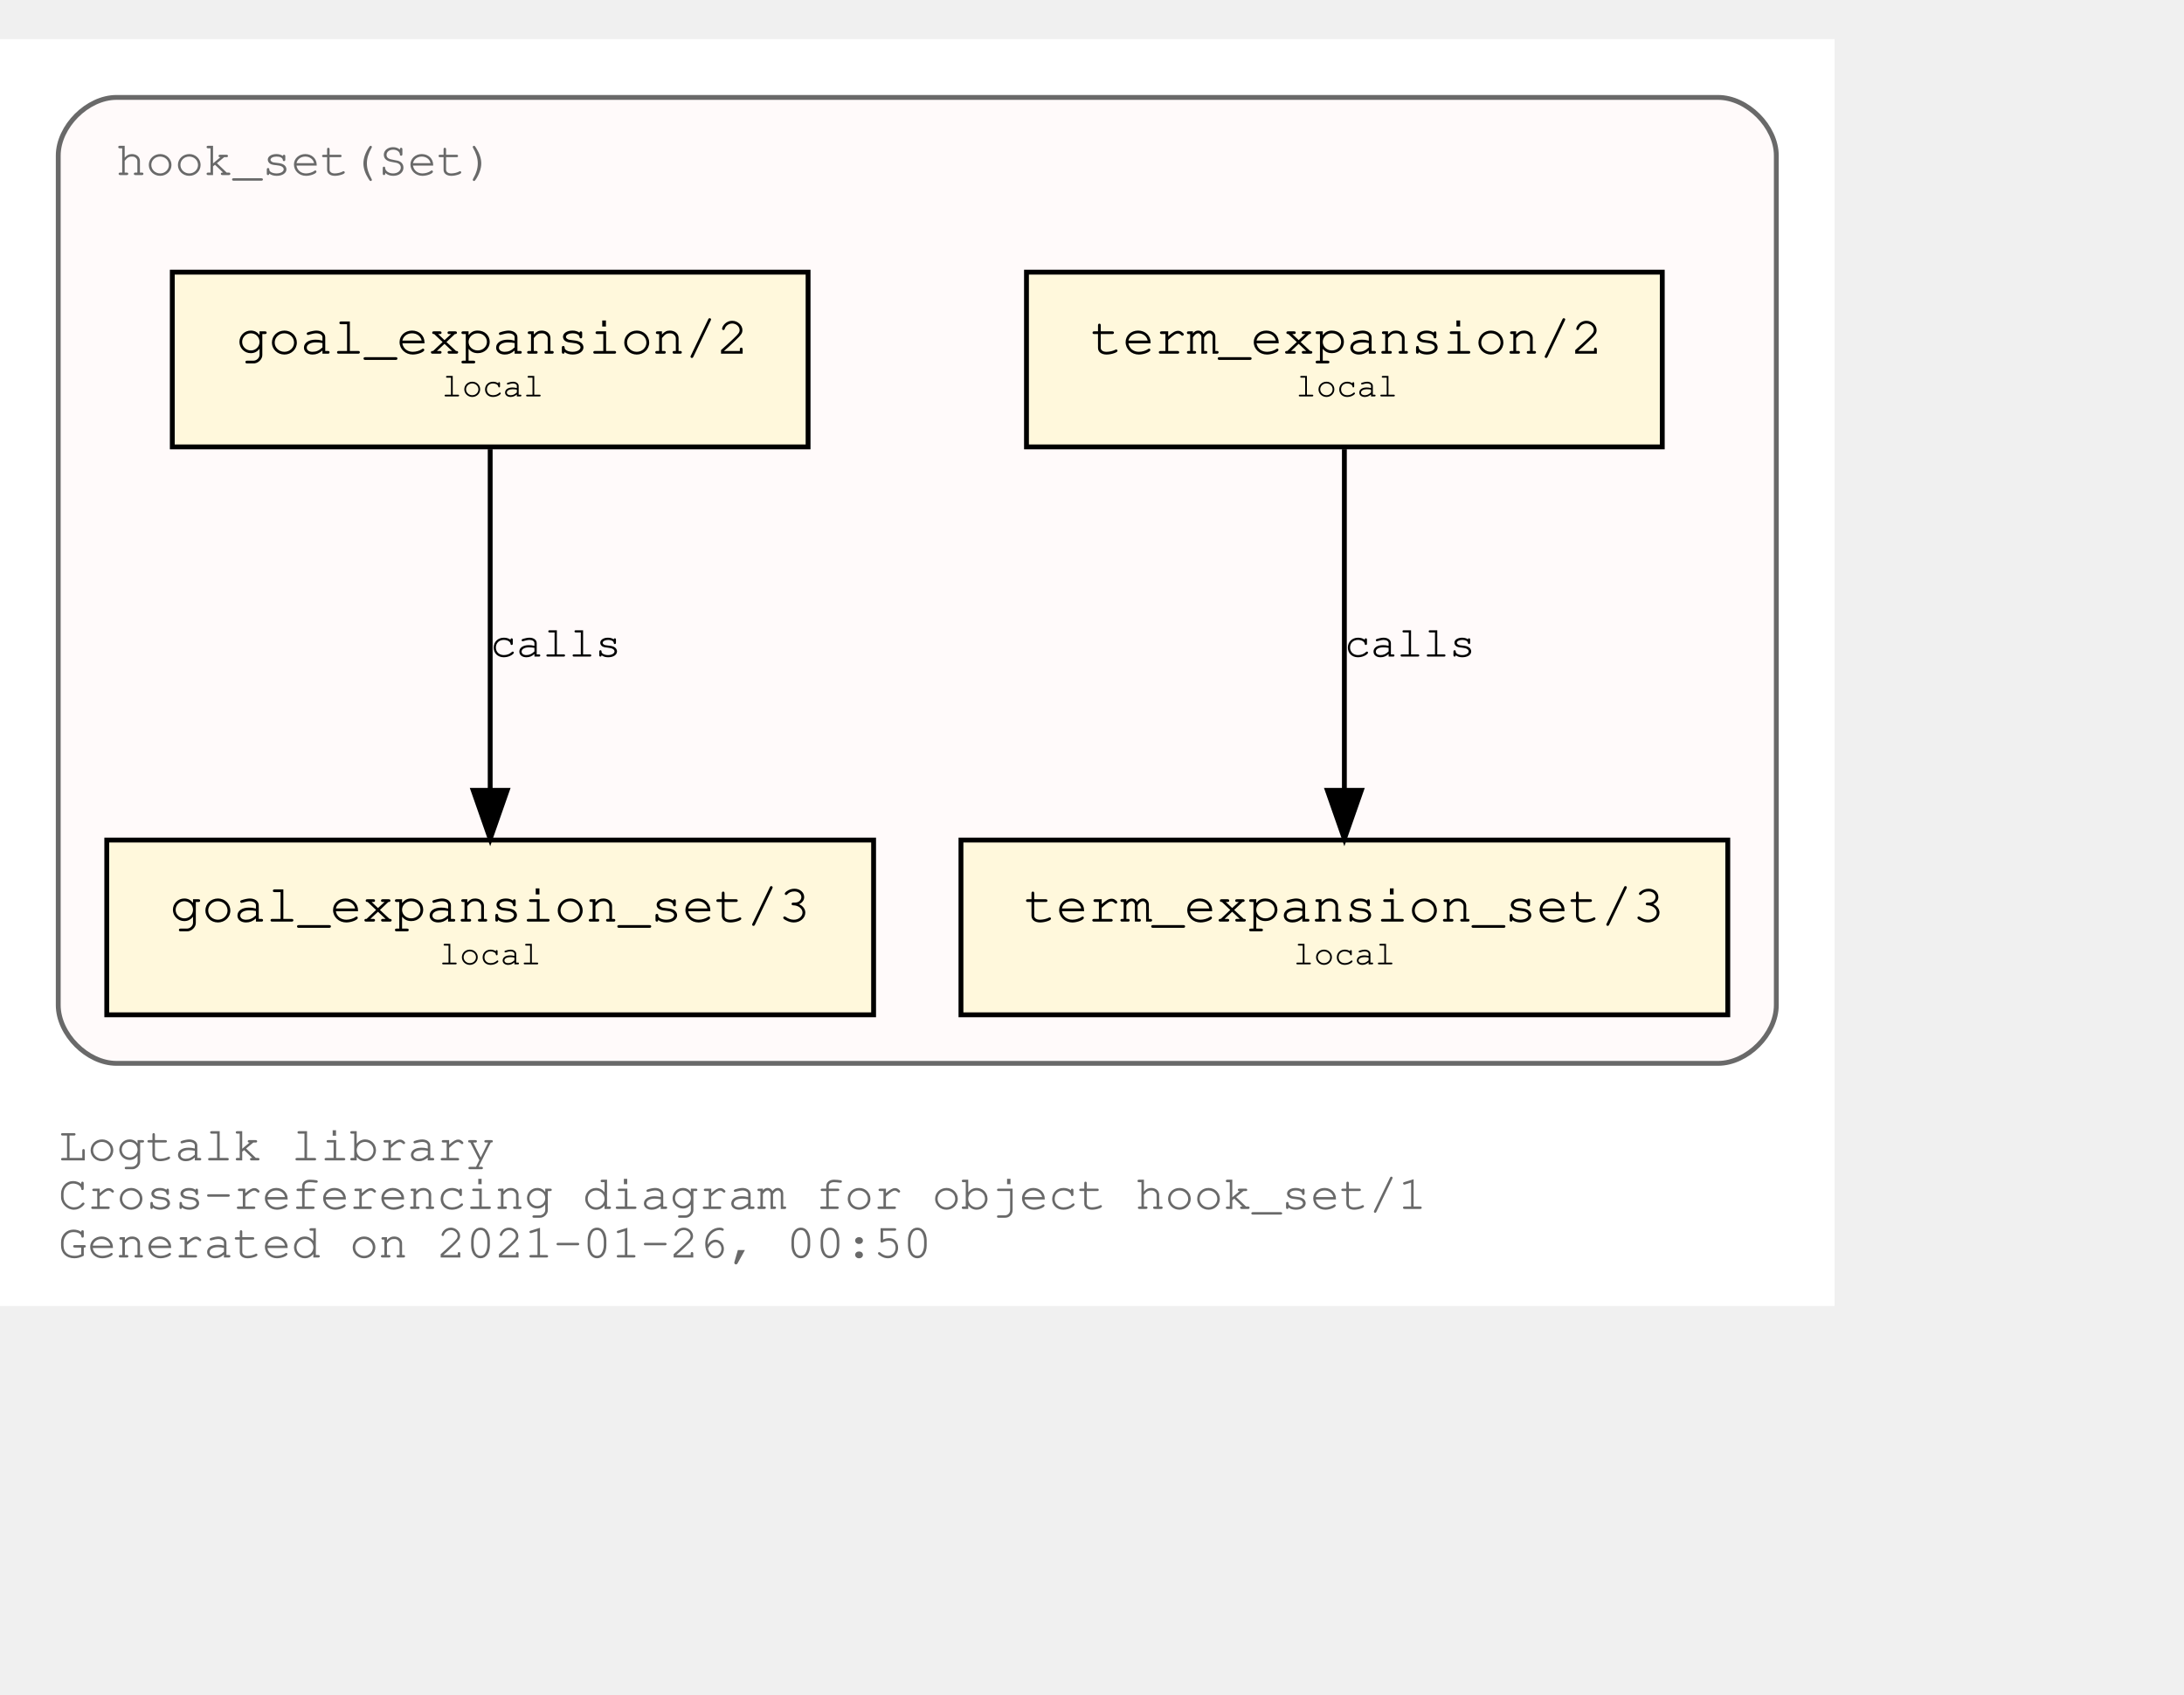
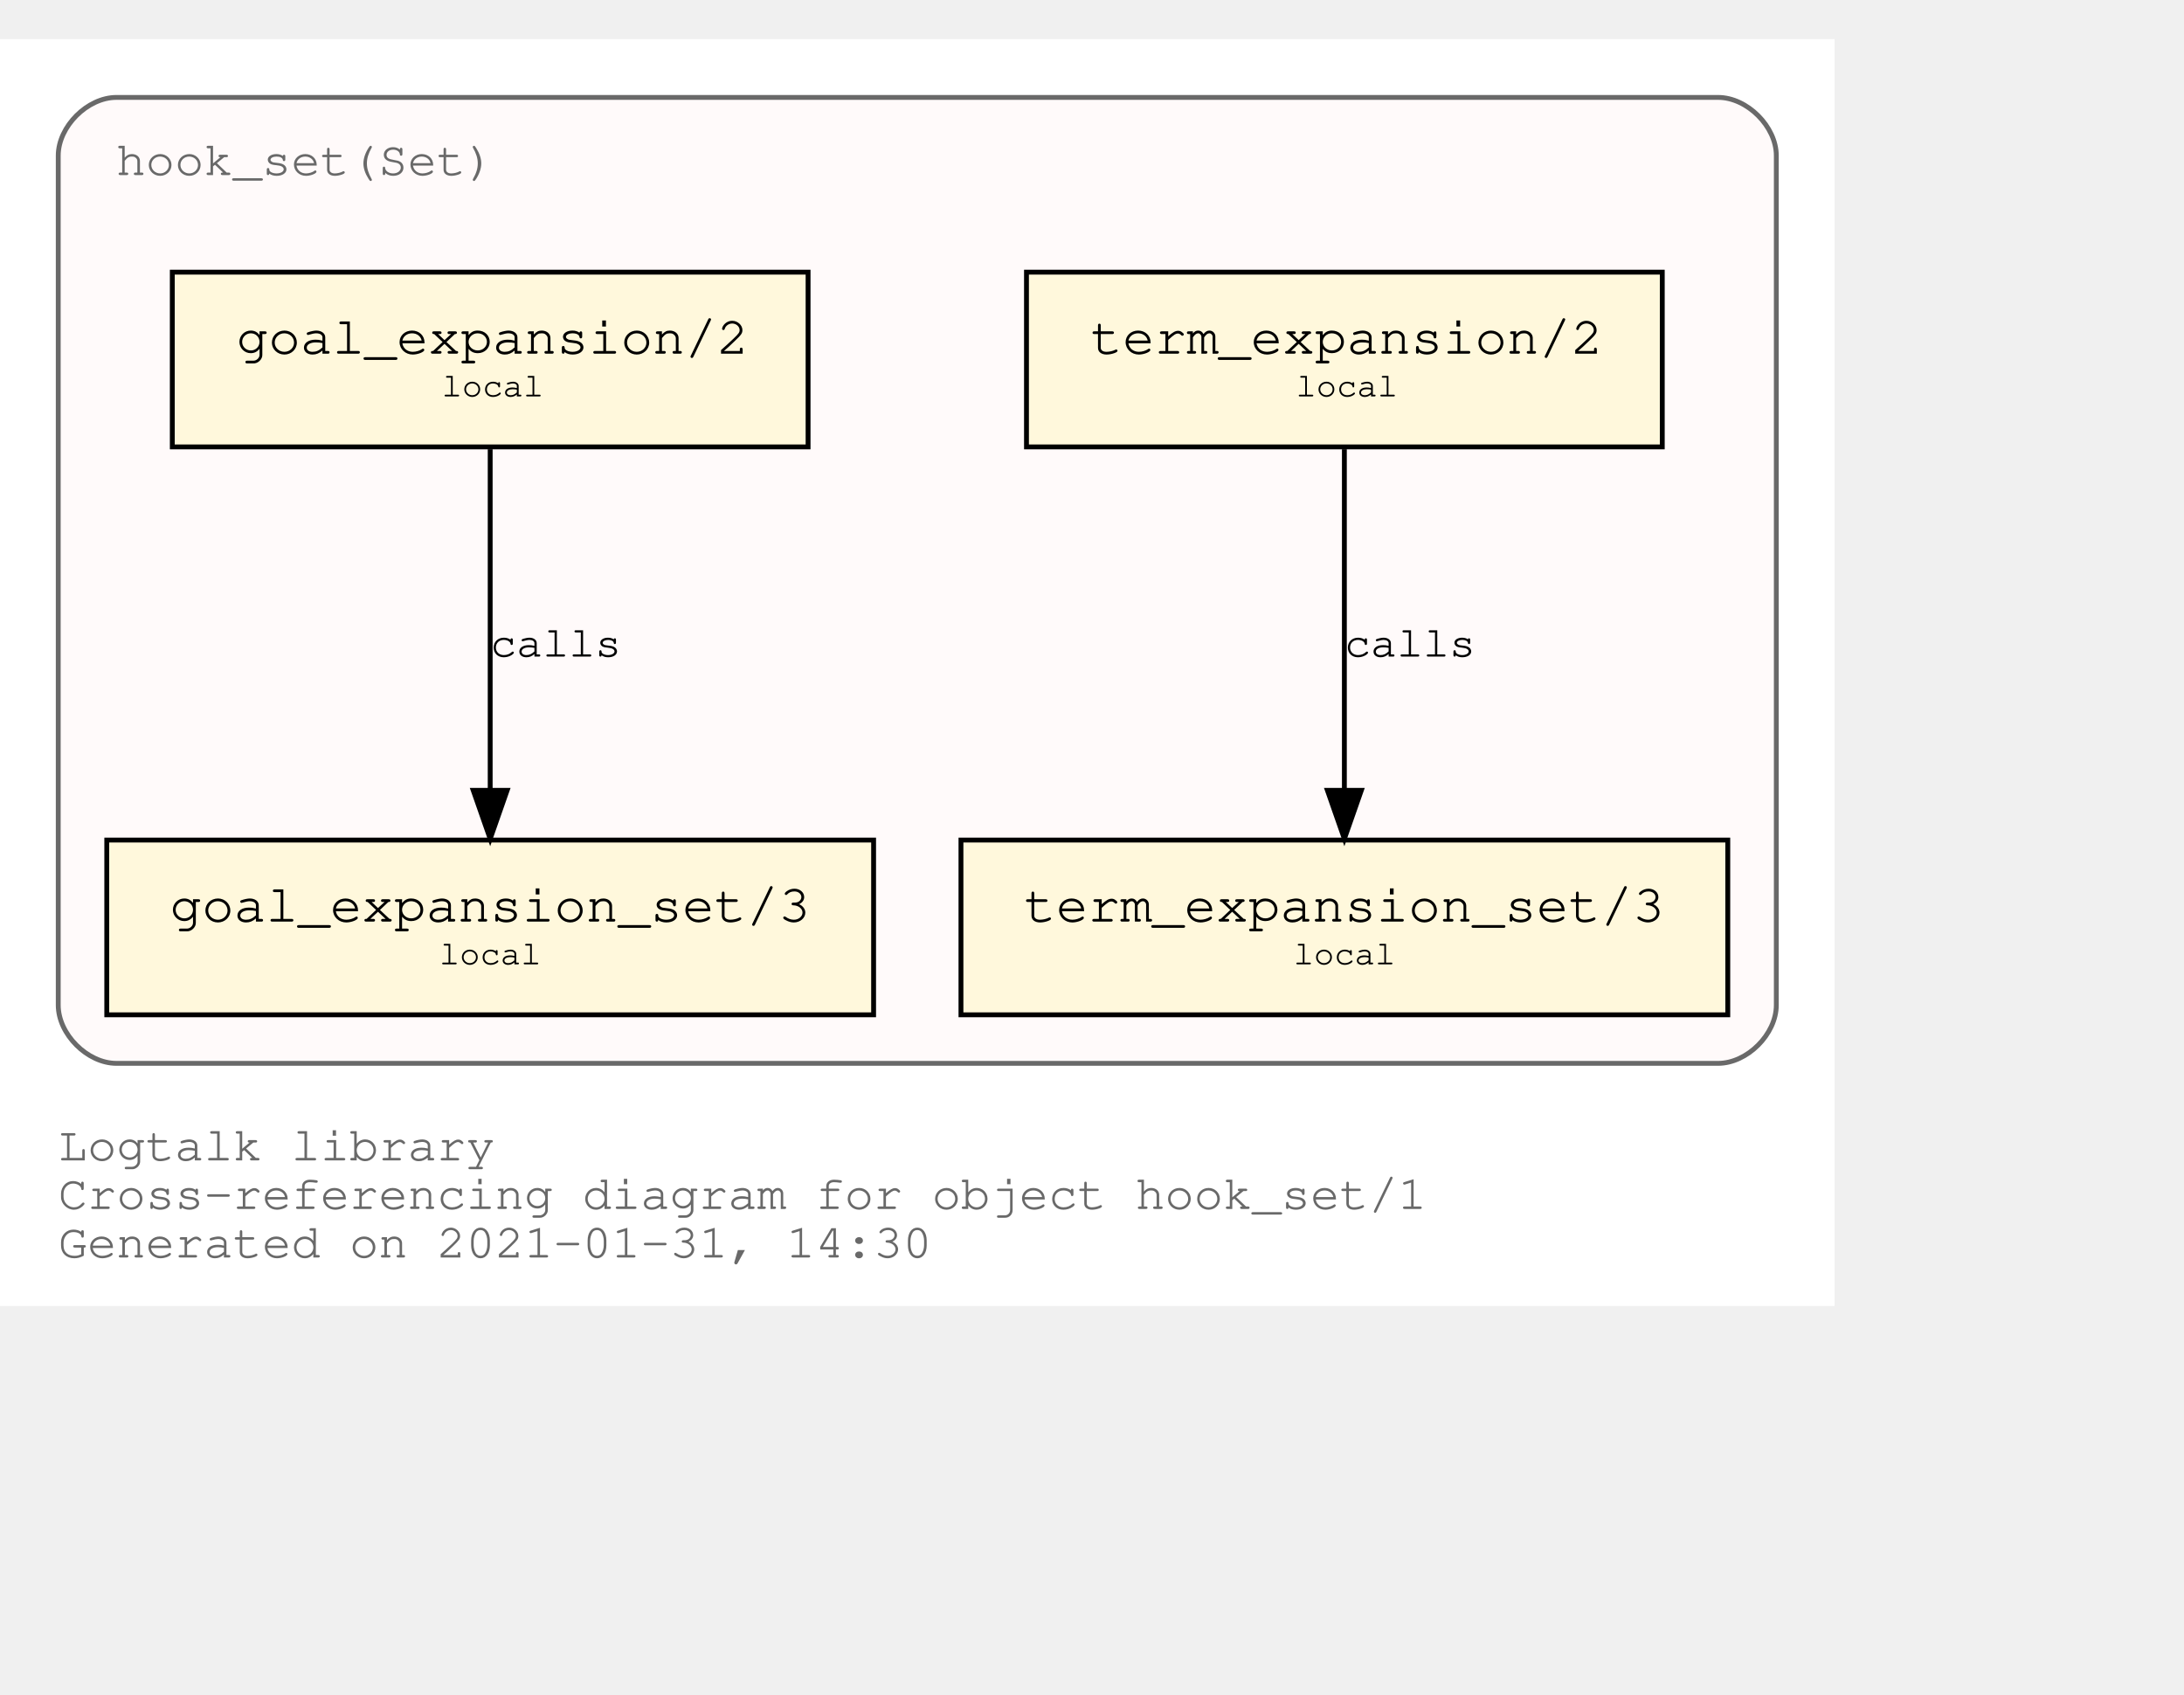
<svg xmlns="http://www.w3.org/2000/svg" xmlns:xlink="http://www.w3.org/1999/xlink" width="522pt" height="405pt" viewBox="72.00 72.00 450.00 333.00">
  <g id="graph0" class="graph" transform="scale(1 1) rotate(0) translate(76 329)">
    <polygon fill="white" stroke="transparent" points="-4,4 -4,-257 374,-257 374,4 -4,4" />
    <text text-anchor="start" x="8" y="-26" font-family="Courier,monospace" font-size="10.00" fill="dimgray">Logtalk library</text>
    <text text-anchor="start" x="8" y="-16" font-family="Courier,monospace" font-size="10.00" fill="dimgray">Cross-referencing diagram for object hook_set/1</text>
-     <text text-anchor="start" x="8" y="-6" font-family="Courier,monospace" font-size="10.00" fill="dimgray">Generated on 2021-01-26, 00:50</text>
+     <text text-anchor="start" x="8" y="-6" font-family="Courier,monospace" font-size="10.00" fill="dimgray">Generated on 2021-01-31, 14:30</text>
    <g id="clust1" class="cluster">
      <g id="a_clust1">
        <a xlink:title="hook_set(Set)">
          <path fill="snow" stroke="dimgray" d="M20,-46C20,-46 350,-46 350,-46 356,-46 362,-52 362,-58 362,-58 362,-233 362,-233 362,-239 356,-245 350,-245 350,-245 20,-245 20,-245 14,-245 8,-239 8,-233 8,-233 8,-58 8,-58 8,-52 14,-46 20,-46" />
          <g id="a_clust1_0">
-             <a xlink:href="https://github.com/LogtalkDotOrg/logtalk3/tree/56c6d448c93627250f0fcfa48d7575f726f8fd4b/library/hook_flows/hook_set.lgt" xlink:title="https://github.com/LogtalkDotOrg/logtalk3/tree/56c6d448c93627250f0fcfa48d7575f726f8fd4b/library/hook_flows/hook_set.lgt">
+             <a xlink:href="https://github.com/LogtalkDotOrg/logtalk3/tree/33495b089df3cb8ada8a2794767fb6e355c72614/library/hook_flows/hook_set.lgt" xlink:title="https://github.com/LogtalkDotOrg/logtalk3/tree/33495b089df3cb8ada8a2794767fb6e355c72614/library/hook_flows/hook_set.lgt">
              <text text-anchor="start" x="19.99" y="-229" font-family="Courier,monospace" font-size="10.00" fill="dimgray">hook_set(Set)</text>
            </a>
          </g>
        </a>
      </g>
    </g>
    <g id="node1" class="node">
      <g id="a_node1">
-         <a xlink:href="https://github.com/LogtalkDotOrg/logtalk3/tree/56c6d448c93627250f0fcfa48d7575f726f8fd4b/library/hook_flows/hook_set.lgt#L39" xlink:title="https://github.com/LogtalkDotOrg/logtalk3/tree/56c6d448c93627250f0fcfa48d7575f726f8fd4b/library/hook_flows/hook_set.lgt#L39">
+         <a xlink:href="https://github.com/LogtalkDotOrg/logtalk3/tree/33495b089df3cb8ada8a2794767fb6e355c72614/library/hook_flows/hook_set.lgt#L39" xlink:title="https://github.com/LogtalkDotOrg/logtalk3/tree/33495b089df3cb8ada8a2794767fb6e355c72614/library/hook_flows/hook_set.lgt#L39">
          <polygon fill="cornsilk" stroke="black" points="338.5,-209 207.5,-209 207.5,-173 338.5,-173 338.5,-209" />
          <text text-anchor="start" x="215.8" y="-192.8" font-family="Courier,monospace" font-size="9.00"> </text>
          <text text-anchor="start" x="220.69" y="-192.2" font-family="Courier,monospace" font-size="11.00">term_expansion/2</text>
          <text text-anchor="start" x="325.8" y="-192.8" font-family="Courier,monospace" font-size="9.00"> </text>
          <text text-anchor="start" x="215.8" y="-182.8" font-family="Courier,monospace" font-size="9.00"> </text>
          <text text-anchor="start" x="263" y="-183.4" font-family="Courier,monospace" font-size="7.00">local</text>
          <text text-anchor="start" x="325.8" y="-182.8" font-family="Courier,monospace" font-size="9.00"> </text>
        </a>
      </g>
    </g>
    <g id="node2" class="node">
      <g id="a_node2">
-         <a xlink:href="https://github.com/LogtalkDotOrg/logtalk3/tree/56c6d448c93627250f0fcfa48d7575f726f8fd4b/library/hook_flows/hook_set.lgt#L43" xlink:title="https://github.com/LogtalkDotOrg/logtalk3/tree/56c6d448c93627250f0fcfa48d7575f726f8fd4b/library/hook_flows/hook_set.lgt#L43">
+         <a xlink:href="https://github.com/LogtalkDotOrg/logtalk3/tree/33495b089df3cb8ada8a2794767fb6e355c72614/library/hook_flows/hook_set.lgt#L43" xlink:title="https://github.com/LogtalkDotOrg/logtalk3/tree/33495b089df3cb8ada8a2794767fb6e355c72614/library/hook_flows/hook_set.lgt#L43">
          <polygon fill="cornsilk" stroke="black" points="352,-92 194,-92 194,-56 352,-56 352,-92" />
          <text text-anchor="start" x="201.8" y="-75.8" font-family="Courier,monospace" font-size="9.00"> </text>
          <text text-anchor="start" x="206.99" y="-75.2" font-family="Courier,monospace" font-size="11.00">term_expansion_set/3</text>
          <text text-anchor="start" x="338.8" y="-75.8" font-family="Courier,monospace" font-size="9.00"> </text>
          <text text-anchor="start" x="201.8" y="-65.8" font-family="Courier,monospace" font-size="9.00"> </text>
          <text text-anchor="start" x="262.5" y="-66.4" font-family="Courier,monospace" font-size="7.00">local</text>
          <text text-anchor="start" x="338.8" y="-65.8" font-family="Courier,monospace" font-size="9.00"> </text>
        </a>
      </g>
    </g>
    <g id="edge1" class="edge">
      <g id="a_edge1">
-         <a xlink:href="https://github.com/LogtalkDotOrg/logtalk3/tree/56c6d448c93627250f0fcfa48d7575f726f8fd4b/library/hook_flows/hook_set.lgt#L39" xlink:title="calls">
+         <a xlink:href="https://github.com/LogtalkDotOrg/logtalk3/tree/33495b089df3cb8ada8a2794767fb6e355c72614/library/hook_flows/hook_set.lgt#L39" xlink:title="calls">
          <path fill="none" stroke="black" d="M273,-172.53C273,-153.94 273,-124.24 273,-102.5" />
          <polygon fill="black" stroke="black" points="276.5,-102.25 273,-92.25 269.5,-102.25 276.5,-102.25" />
        </a>
      </g>
      <g id="a_edge1-label">
-         <a xlink:href="https://github.com/LogtalkDotOrg/logtalk3/tree/56c6d448c93627250f0fcfa48d7575f726f8fd4b/library/hook_flows/hook_set.lgt#L39" xlink:title="https://github.com/LogtalkDotOrg/logtalk3/tree/56c6d448c93627250f0fcfa48d7575f726f8fd4b/library/hook_flows/hook_set.lgt#L39">
+         <a xlink:href="https://github.com/LogtalkDotOrg/logtalk3/tree/33495b089df3cb8ada8a2794767fb6e355c72614/library/hook_flows/hook_set.lgt#L39" xlink:title="https://github.com/LogtalkDotOrg/logtalk3/tree/33495b089df3cb8ada8a2794767fb6e355c72614/library/hook_flows/hook_set.lgt#L39">
          <text text-anchor="start" x="273" y="-129.8" font-family="Courier,monospace" font-size="9.00">calls</text>
        </a>
      </g>
    </g>
    <g id="node3" class="node">
      <g id="a_node3">
-         <a xlink:href="https://github.com/LogtalkDotOrg/logtalk3/tree/56c6d448c93627250f0fcfa48d7575f726f8fd4b/library/hook_flows/hook_set.lgt#L50" xlink:title="https://github.com/LogtalkDotOrg/logtalk3/tree/56c6d448c93627250f0fcfa48d7575f726f8fd4b/library/hook_flows/hook_set.lgt#L50">
+         <a xlink:href="https://github.com/LogtalkDotOrg/logtalk3/tree/33495b089df3cb8ada8a2794767fb6e355c72614/library/hook_flows/hook_set.lgt#L50" xlink:title="https://github.com/LogtalkDotOrg/logtalk3/tree/33495b089df3cb8ada8a2794767fb6e355c72614/library/hook_flows/hook_set.lgt#L50">
          <polygon fill="cornsilk" stroke="black" points="162.5,-209 31.5,-209 31.5,-173 162.5,-173 162.5,-209" />
          <text text-anchor="start" x="39.8" y="-192.8" font-family="Courier,monospace" font-size="9.00"> </text>
          <text text-anchor="start" x="44.69" y="-192.2" font-family="Courier,monospace" font-size="11.00">goal_expansion/2</text>
          <text text-anchor="start" x="149.8" y="-192.8" font-family="Courier,monospace" font-size="9.00"> </text>
          <text text-anchor="start" x="39.8" y="-182.8" font-family="Courier,monospace" font-size="9.00"> </text>
          <text text-anchor="start" x="87" y="-183.4" font-family="Courier,monospace" font-size="7.00">local</text>
          <text text-anchor="start" x="149.8" y="-182.8" font-family="Courier,monospace" font-size="9.00"> </text>
        </a>
      </g>
    </g>
    <g id="node4" class="node">
      <g id="a_node4">
-         <a xlink:href="https://github.com/LogtalkDotOrg/logtalk3/tree/56c6d448c93627250f0fcfa48d7575f726f8fd4b/library/hook_flows/hook_set.lgt#L54" xlink:title="https://github.com/LogtalkDotOrg/logtalk3/tree/56c6d448c93627250f0fcfa48d7575f726f8fd4b/library/hook_flows/hook_set.lgt#L54">
+         <a xlink:href="https://github.com/LogtalkDotOrg/logtalk3/tree/33495b089df3cb8ada8a2794767fb6e355c72614/library/hook_flows/hook_set.lgt#L54" xlink:title="https://github.com/LogtalkDotOrg/logtalk3/tree/33495b089df3cb8ada8a2794767fb6e355c72614/library/hook_flows/hook_set.lgt#L54">
          <polygon fill="cornsilk" stroke="black" points="176,-92 18,-92 18,-56 176,-56 176,-92" />
          <text text-anchor="start" x="25.8" y="-75.8" font-family="Courier,monospace" font-size="9.00"> </text>
          <text text-anchor="start" x="30.99" y="-75.2" font-family="Courier,monospace" font-size="11.00">goal_expansion_set/3</text>
          <text text-anchor="start" x="162.8" y="-75.8" font-family="Courier,monospace" font-size="9.00"> </text>
          <text text-anchor="start" x="25.8" y="-65.8" font-family="Courier,monospace" font-size="9.00"> </text>
          <text text-anchor="start" x="86.5" y="-66.4" font-family="Courier,monospace" font-size="7.00">local</text>
          <text text-anchor="start" x="162.8" y="-65.8" font-family="Courier,monospace" font-size="9.00"> </text>
        </a>
      </g>
    </g>
    <g id="edge2" class="edge">
      <g id="a_edge2">
-         <a xlink:href="https://github.com/LogtalkDotOrg/logtalk3/tree/56c6d448c93627250f0fcfa48d7575f726f8fd4b/library/hook_flows/hook_set.lgt#L50" xlink:title="calls">
+         <a xlink:href="https://github.com/LogtalkDotOrg/logtalk3/tree/33495b089df3cb8ada8a2794767fb6e355c72614/library/hook_flows/hook_set.lgt#L50" xlink:title="calls">
          <path fill="none" stroke="black" d="M97,-172.53C97,-153.94 97,-124.24 97,-102.5" />
          <polygon fill="black" stroke="black" points="100.5,-102.25 97,-92.25 93.5,-102.25 100.5,-102.25" />
        </a>
      </g>
      <g id="a_edge2-label">
-         <a xlink:href="https://github.com/LogtalkDotOrg/logtalk3/tree/56c6d448c93627250f0fcfa48d7575f726f8fd4b/library/hook_flows/hook_set.lgt#L50" xlink:title="https://github.com/LogtalkDotOrg/logtalk3/tree/56c6d448c93627250f0fcfa48d7575f726f8fd4b/library/hook_flows/hook_set.lgt#L50">
+         <a xlink:href="https://github.com/LogtalkDotOrg/logtalk3/tree/33495b089df3cb8ada8a2794767fb6e355c72614/library/hook_flows/hook_set.lgt#L50" xlink:title="https://github.com/LogtalkDotOrg/logtalk3/tree/33495b089df3cb8ada8a2794767fb6e355c72614/library/hook_flows/hook_set.lgt#L50">
          <text text-anchor="start" x="97" y="-129.8" font-family="Courier,monospace" font-size="9.00">calls</text>
        </a>
      </g>
    </g>
  </g>
</svg>
